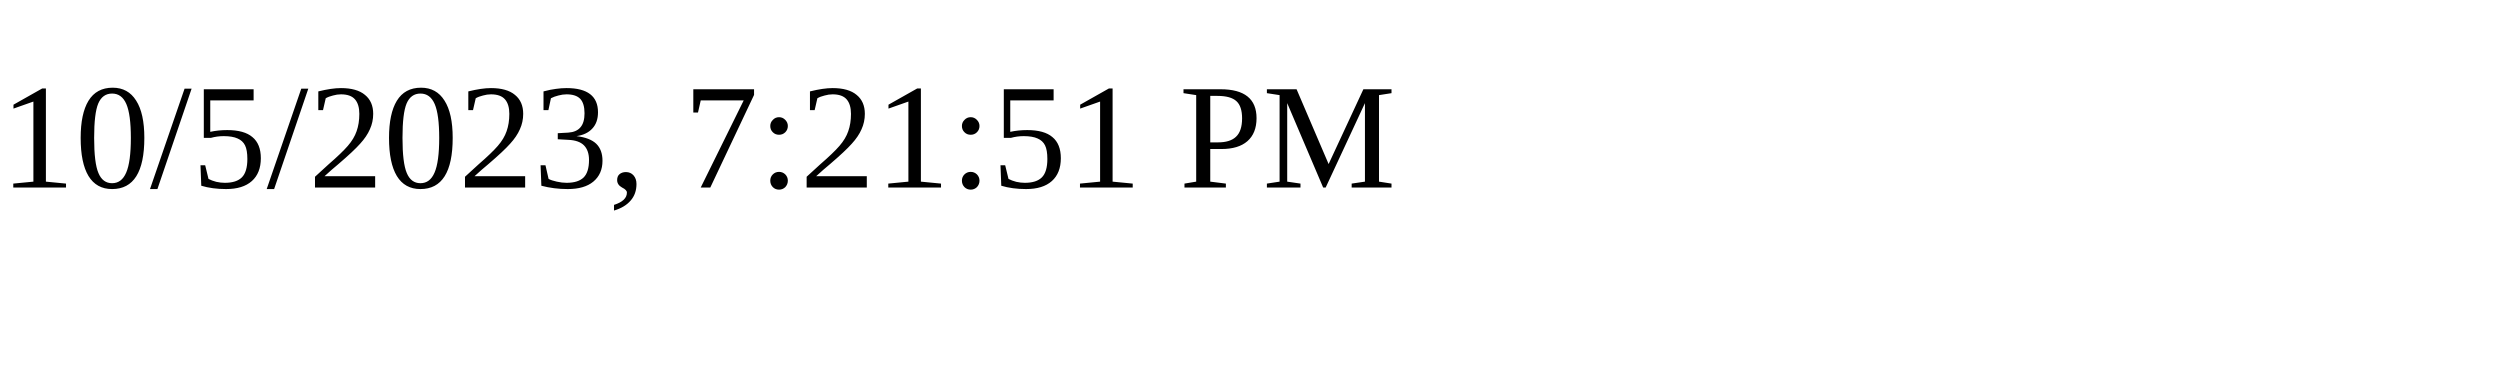
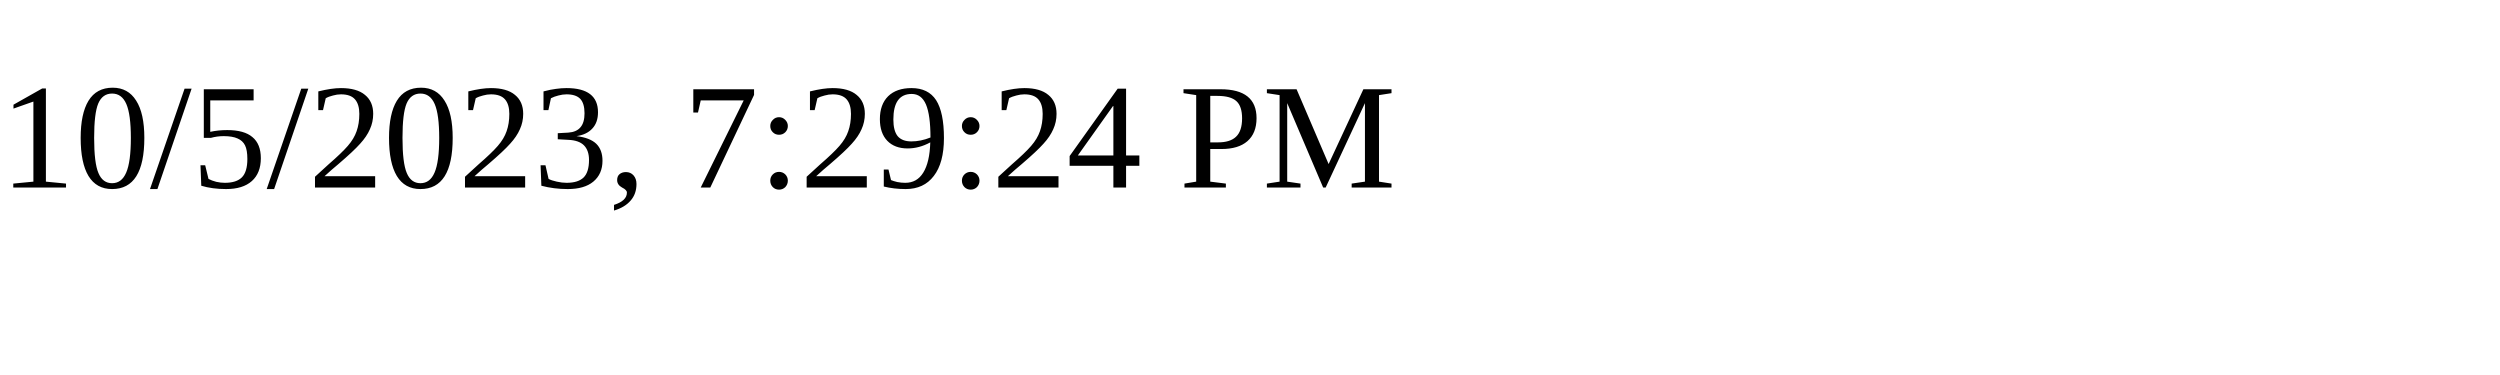
<svg xmlns="http://www.w3.org/2000/svg" height="30" width="200">
-   <text x="0" y="15">10/5/2023, 7:21:51 PM</text>
+   <text x="0" y="15">10/5/2023, 7:29:24 PM</text>
</svg>
